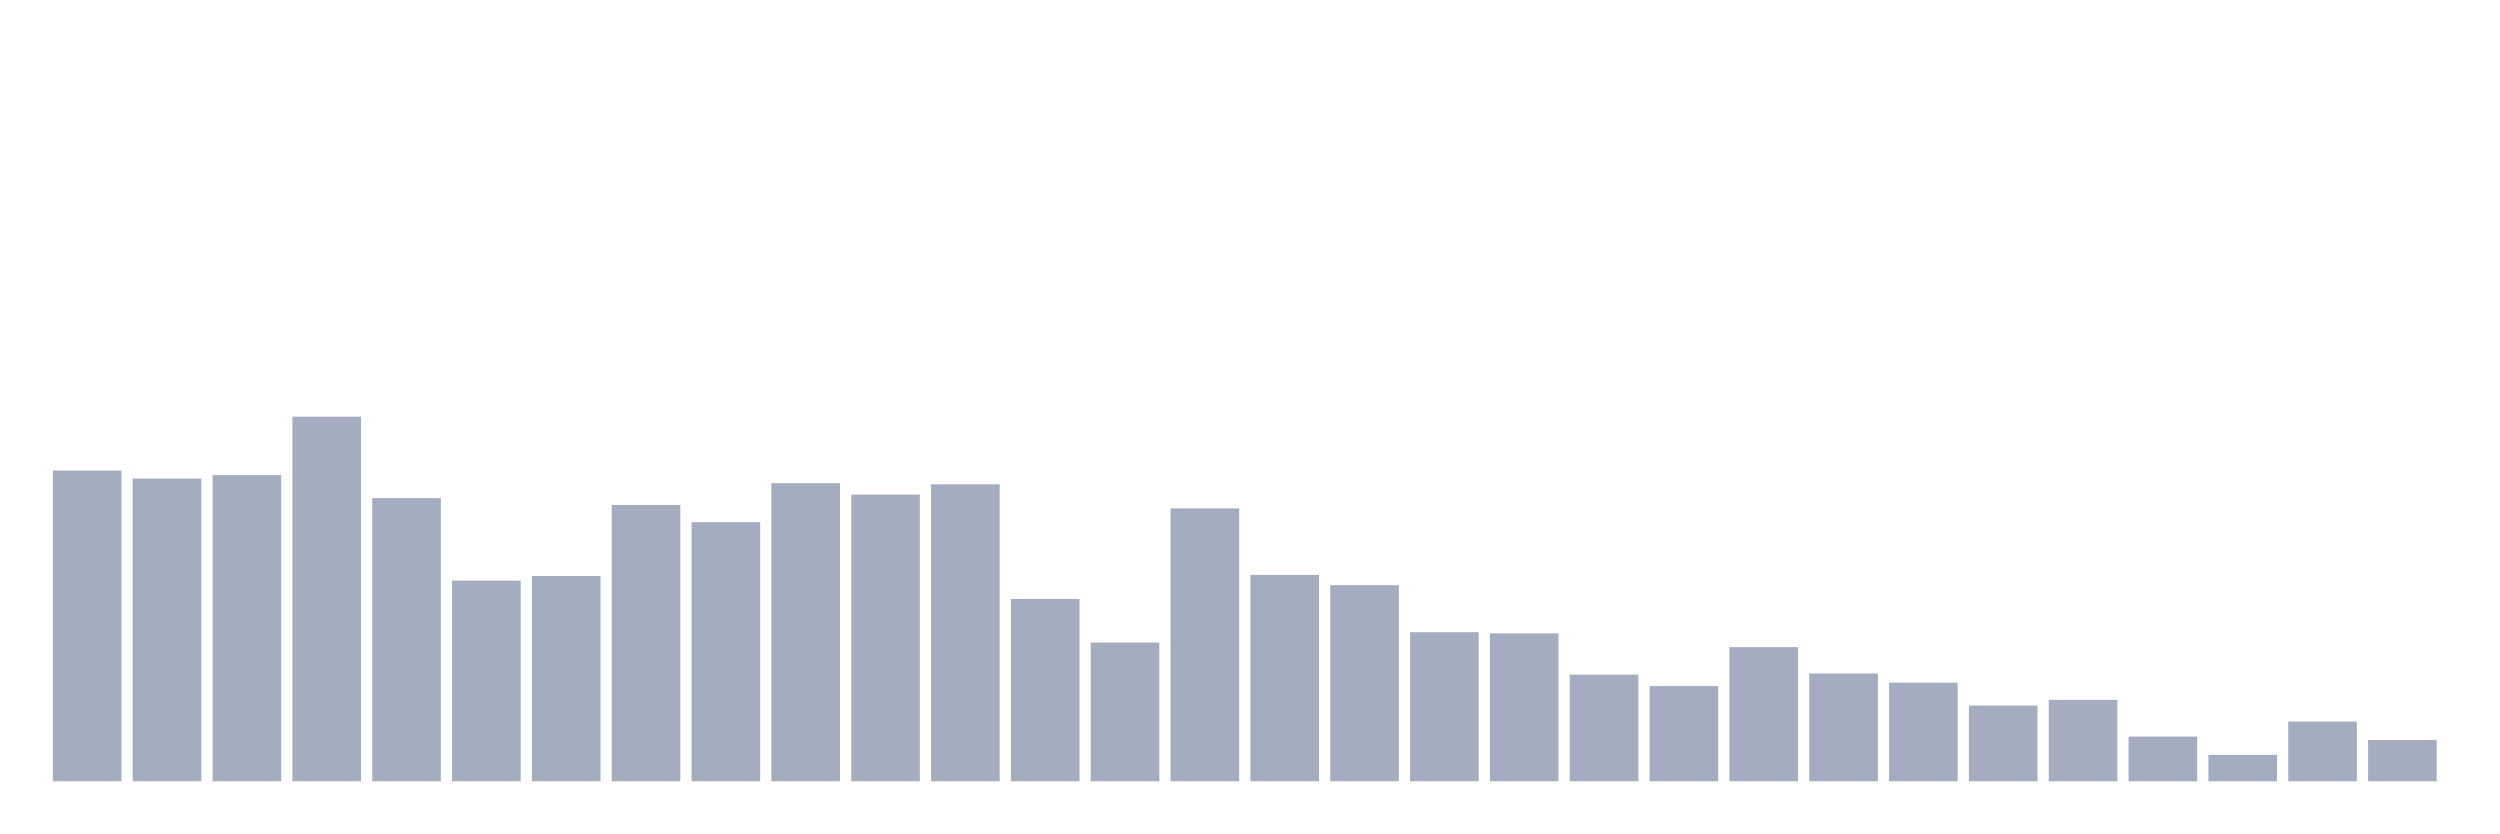
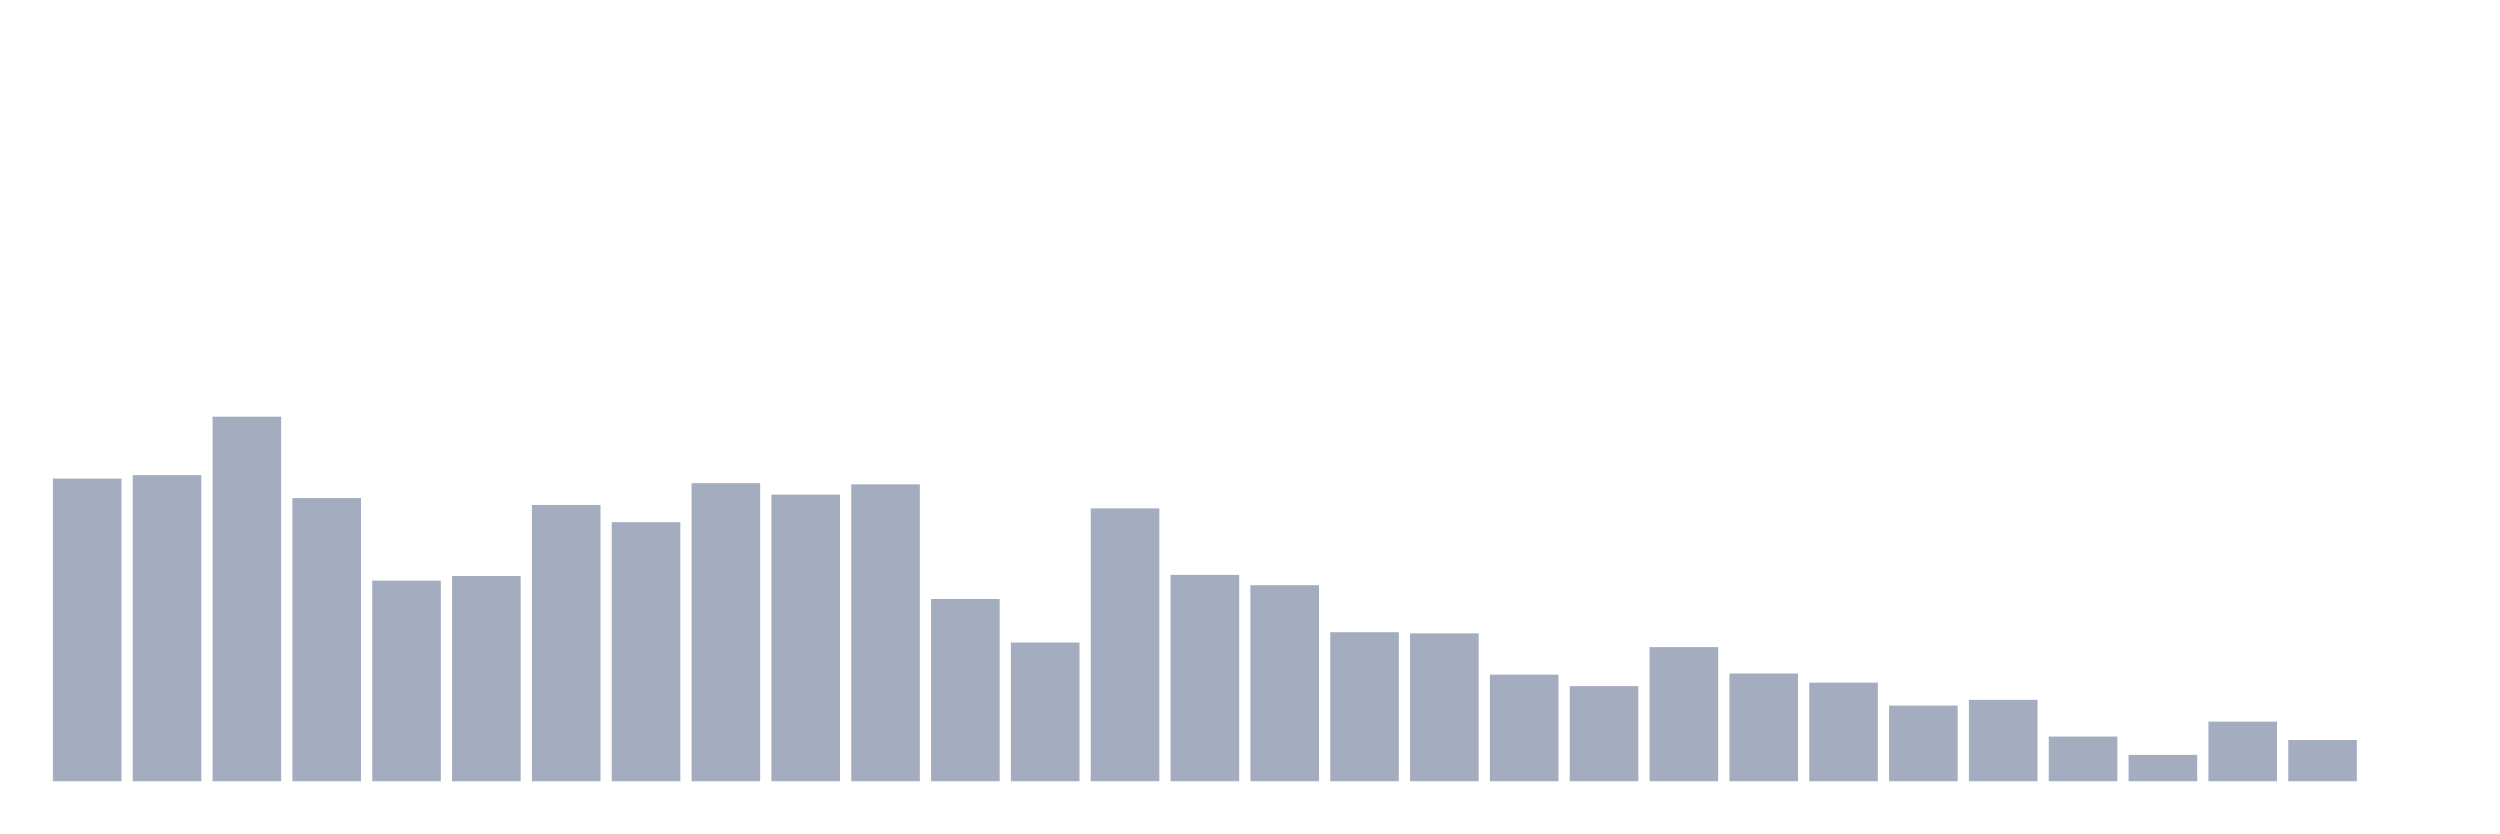
<svg xmlns="http://www.w3.org/2000/svg" viewBox="0 0 480 160">
  <g transform="translate(10,10)">
-     <rect class="bar" x="0.153" width="13.175" y="80.346" height="59.654" fill="rgb(164,173,192)" />
-     <rect class="bar" x="15.482" width="13.175" y="81.887" height="58.113" fill="rgb(164,173,192)" />
-     <rect class="bar" x="30.81" width="13.175" y="81.226" height="58.774" fill="rgb(164,173,192)" />
-     <rect class="bar" x="46.138" width="13.175" y="70" height="70" fill="rgb(164,173,192)" />
-     <rect class="bar" x="61.466" width="13.175" y="85.629" height="54.371" fill="rgb(164,173,192)" />
-     <rect class="bar" x="76.794" width="13.175" y="101.478" height="38.522" fill="rgb(164,173,192)" />
-     <rect class="bar" x="92.123" width="13.175" y="100.597" height="39.403" fill="rgb(164,173,192)" />
-     <rect class="bar" x="107.451" width="13.175" y="86.95" height="53.05" fill="rgb(164,173,192)" />
-     <rect class="bar" x="122.779" width="13.175" y="90.252" height="49.748" fill="rgb(164,173,192)" />
-     <rect class="bar" x="138.107" width="13.175" y="82.767" height="57.233" fill="rgb(164,173,192)" />
-     <rect class="bar" x="153.436" width="13.175" y="84.969" height="55.031" fill="rgb(164,173,192)" />
-     <rect class="bar" x="168.764" width="13.175" y="82.987" height="57.013" fill="rgb(164,173,192)" />
-     <rect class="bar" x="184.092" width="13.175" y="105" height="35" fill="rgb(164,173,192)" />
-     <rect class="bar" x="199.42" width="13.175" y="113.365" height="26.635" fill="rgb(164,173,192)" />
-     <rect class="bar" x="214.748" width="13.175" y="87.61" height="52.39" fill="rgb(164,173,192)" />
-     <rect class="bar" x="230.077" width="13.175" y="100.377" height="39.623" fill="rgb(164,173,192)" />
-     <rect class="bar" x="245.405" width="13.175" y="102.358" height="37.642" fill="rgb(164,173,192)" />
-     <rect class="bar" x="260.733" width="13.175" y="111.384" height="28.616" fill="rgb(164,173,192)" />
-     <rect class="bar" x="276.061" width="13.175" y="111.604" height="28.396" fill="rgb(164,173,192)" />
-     <rect class="bar" x="291.39" width="13.175" y="119.528" height="20.472" fill="rgb(164,173,192)" />
-     <rect class="bar" x="306.718" width="13.175" y="121.73" height="18.27" fill="rgb(164,173,192)" />
-     <rect class="bar" x="322.046" width="13.175" y="114.245" height="25.755" fill="rgb(164,173,192)" />
-     <rect class="bar" x="337.374" width="13.175" y="119.308" height="20.692" fill="rgb(164,173,192)" />
-     <rect class="bar" x="352.702" width="13.175" y="121.069" height="18.931" fill="rgb(164,173,192)" />
-     <rect class="bar" x="368.031" width="13.175" y="125.472" height="14.528" fill="rgb(164,173,192)" />
-     <rect class="bar" x="383.359" width="13.175" y="124.371" height="15.629" fill="rgb(164,173,192)" />
-     <rect class="bar" x="398.687" width="13.175" y="131.415" height="8.585" fill="rgb(164,173,192)" />
-     <rect class="bar" x="414.015" width="13.175" y="134.937" height="5.063" fill="rgb(164,173,192)" />
-     <rect class="bar" x="429.344" width="13.175" y="128.553" height="11.447" fill="rgb(164,173,192)" />
-     <rect class="bar" x="444.672" width="13.175" y="132.075" height="7.925" fill="rgb(164,173,192)" />
+     <rect class="bar" x="0.153" width="13.175" y="81.887" height="58.113" fill="rgb(164,173,192)" />
+     <rect class="bar" x="15.482" width="13.175" y="81.226" height="58.774" fill="rgb(164,173,192)" />
+     <rect class="bar" x="30.81" width="13.175" y="70" height="70" fill="rgb(164,173,192)" />
+     <rect class="bar" x="46.138" width="13.175" y="85.629" height="54.371" fill="rgb(164,173,192)" />
+     <rect class="bar" x="61.466" width="13.175" y="101.478" height="38.522" fill="rgb(164,173,192)" />
+     <rect class="bar" x="76.794" width="13.175" y="100.597" height="39.403" fill="rgb(164,173,192)" />
+     <rect class="bar" x="92.123" width="13.175" y="86.95" height="53.05" fill="rgb(164,173,192)" />
+     <rect class="bar" x="107.451" width="13.175" y="90.252" height="49.748" fill="rgb(164,173,192)" />
+     <rect class="bar" x="122.779" width="13.175" y="82.767" height="57.233" fill="rgb(164,173,192)" />
+     <rect class="bar" x="138.107" width="13.175" y="84.969" height="55.031" fill="rgb(164,173,192)" />
+     <rect class="bar" x="153.436" width="13.175" y="82.987" height="57.013" fill="rgb(164,173,192)" />
+     <rect class="bar" x="168.764" width="13.175" y="105" height="35" fill="rgb(164,173,192)" />
+     <rect class="bar" x="184.092" width="13.175" y="113.365" height="26.635" fill="rgb(164,173,192)" />
+     <rect class="bar" x="199.42" width="13.175" y="87.61" height="52.39" fill="rgb(164,173,192)" />
+     <rect class="bar" x="214.748" width="13.175" y="100.377" height="39.623" fill="rgb(164,173,192)" />
+     <rect class="bar" x="230.077" width="13.175" y="102.358" height="37.642" fill="rgb(164,173,192)" />
+     <rect class="bar" x="245.405" width="13.175" y="111.384" height="28.616" fill="rgb(164,173,192)" />
+     <rect class="bar" x="260.733" width="13.175" y="111.604" height="28.396" fill="rgb(164,173,192)" />
+     <rect class="bar" x="276.061" width="13.175" y="119.528" height="20.472" fill="rgb(164,173,192)" />
+     <rect class="bar" x="291.39" width="13.175" y="121.73" height="18.27" fill="rgb(164,173,192)" />
+     <rect class="bar" x="306.718" width="13.175" y="114.245" height="25.755" fill="rgb(164,173,192)" />
+     <rect class="bar" x="322.046" width="13.175" y="119.308" height="20.692" fill="rgb(164,173,192)" />
+     <rect class="bar" x="337.374" width="13.175" y="121.069" height="18.931" fill="rgb(164,173,192)" />
+     <rect class="bar" x="352.702" width="13.175" y="125.472" height="14.528" fill="rgb(164,173,192)" />
+     <rect class="bar" x="368.031" width="13.175" y="124.371" height="15.629" fill="rgb(164,173,192)" />
+     <rect class="bar" x="383.359" width="13.175" y="131.415" height="8.585" fill="rgb(164,173,192)" />
+     <rect class="bar" x="398.687" width="13.175" y="134.937" height="5.063" fill="rgb(164,173,192)" />
+     <rect class="bar" x="414.015" width="13.175" y="128.553" height="11.447" fill="rgb(164,173,192)" />
+     <rect class="bar" x="429.344" width="13.175" y="132.075" height="7.925" fill="rgb(164,173,192)" />
+     <rect class="bar" x="444.672" width="13.175" y="140" height="0" fill="rgb(164,173,192)" />
  </g>
</svg>
